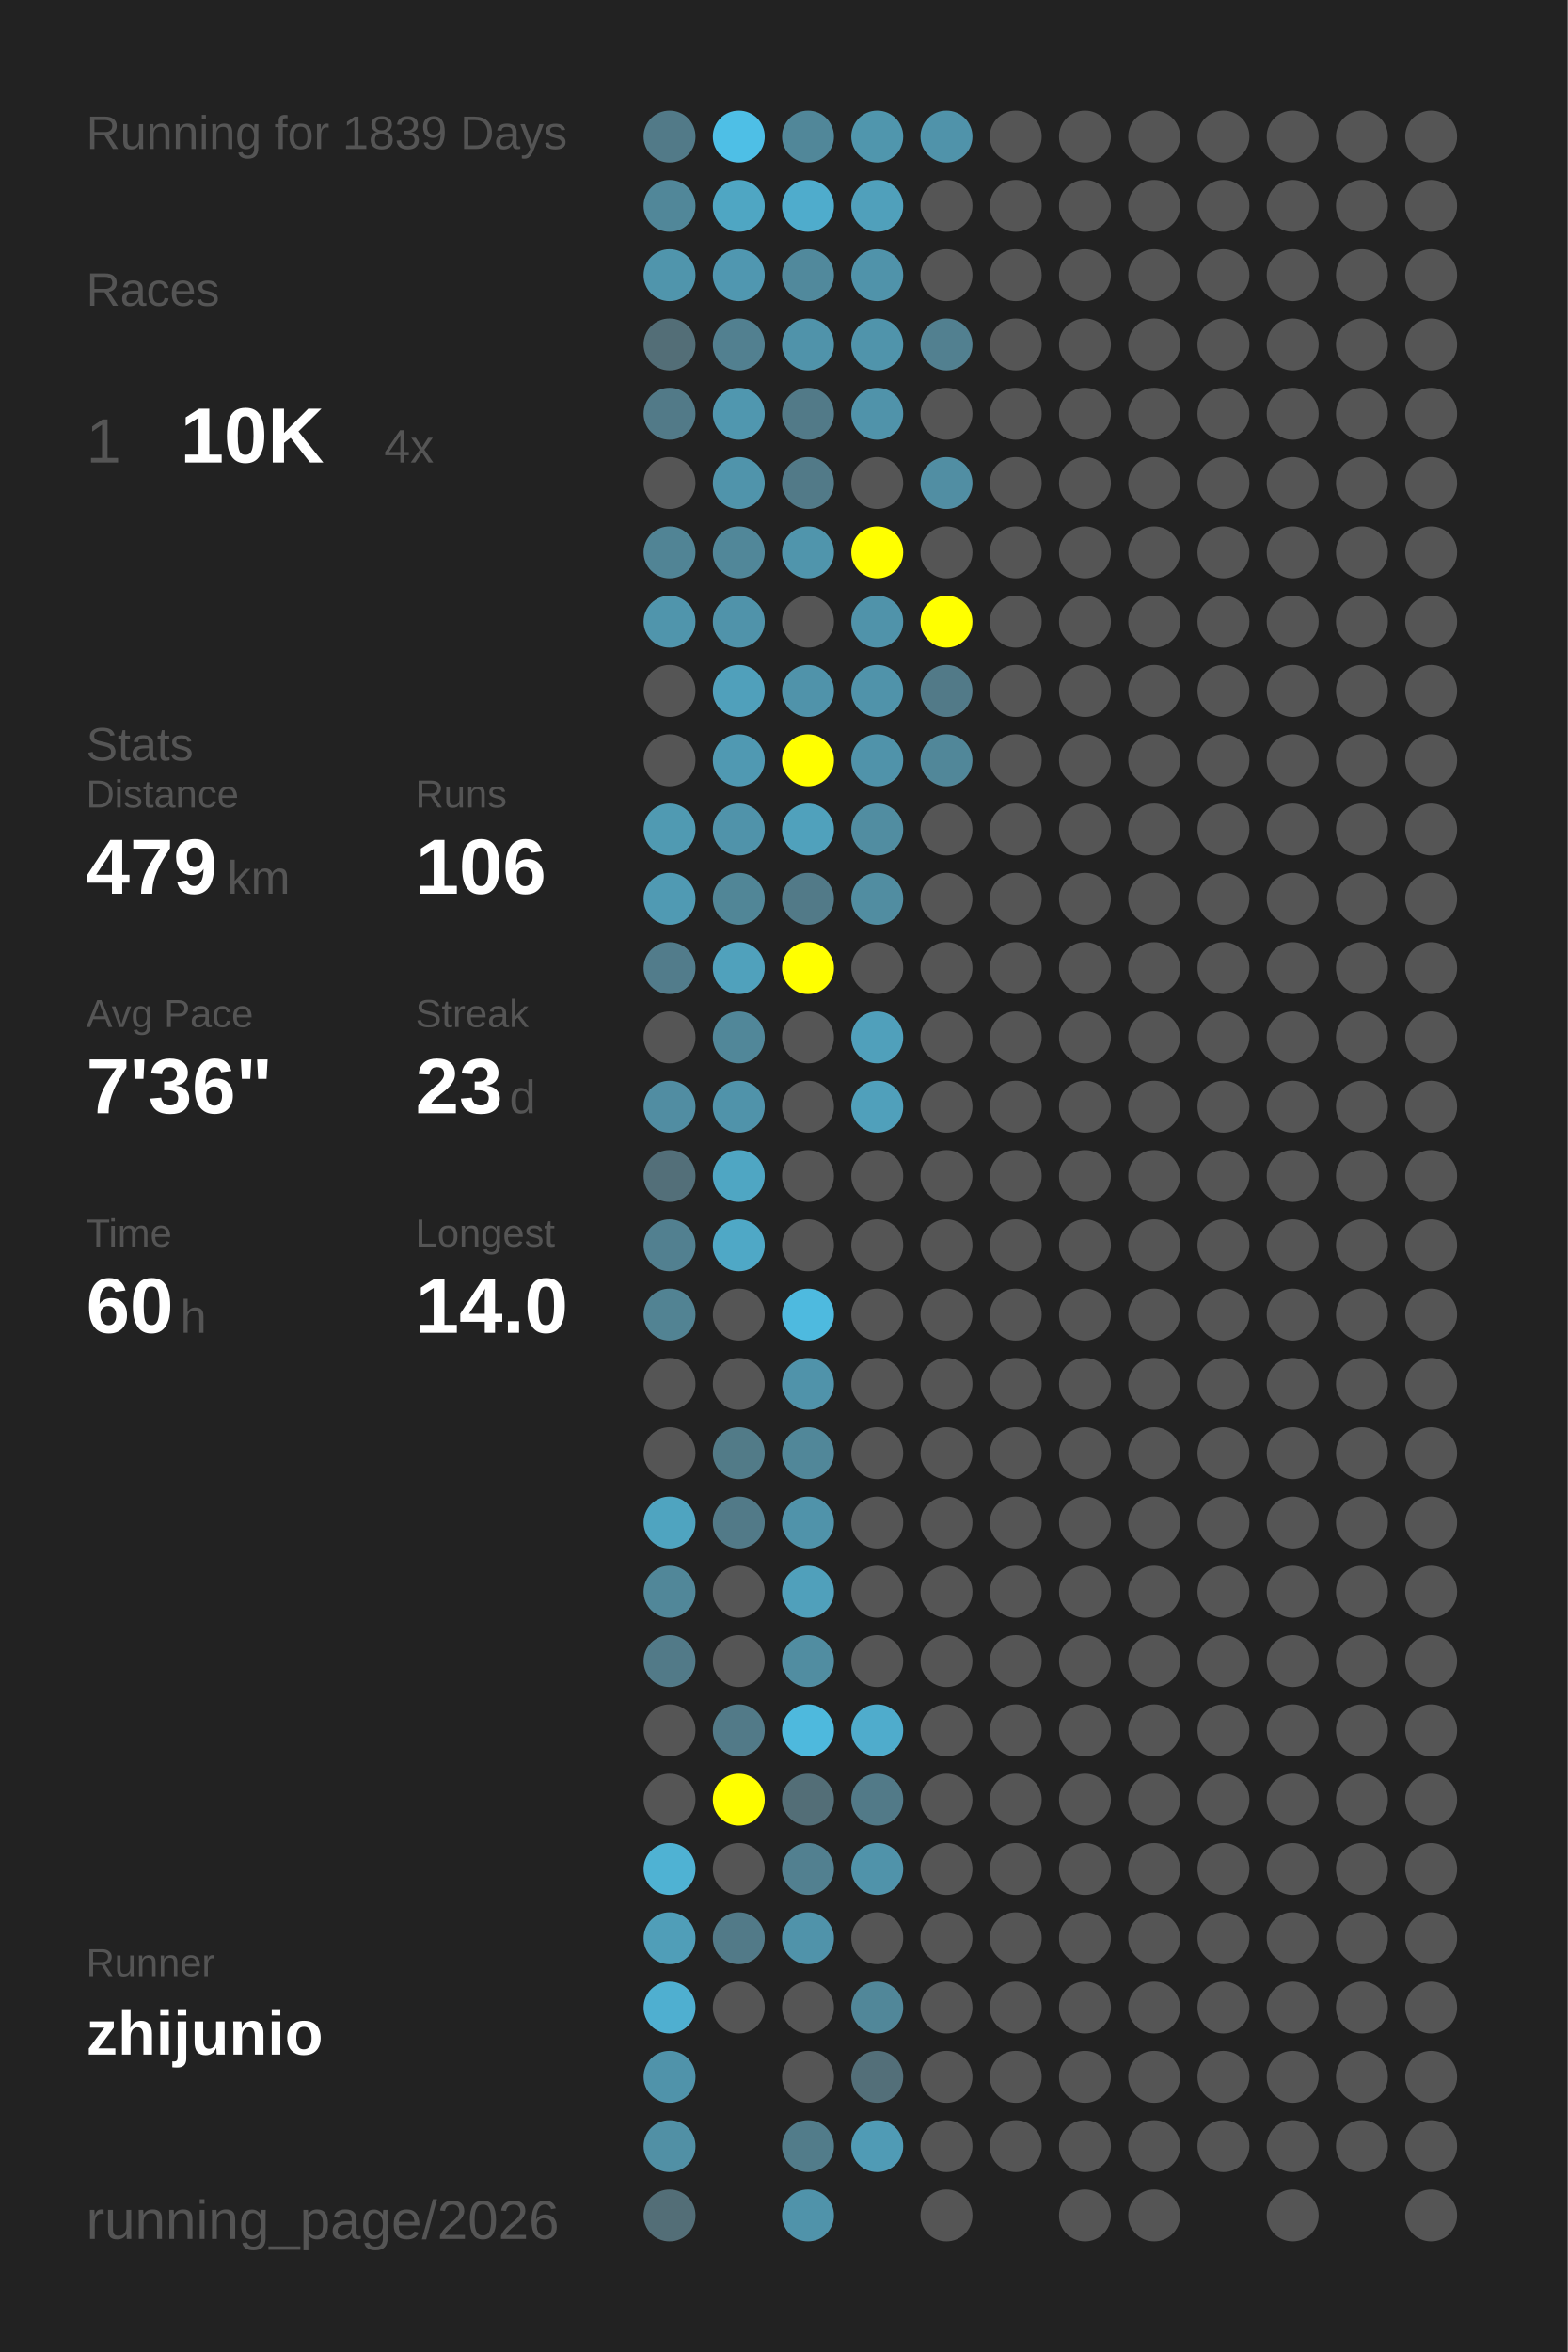
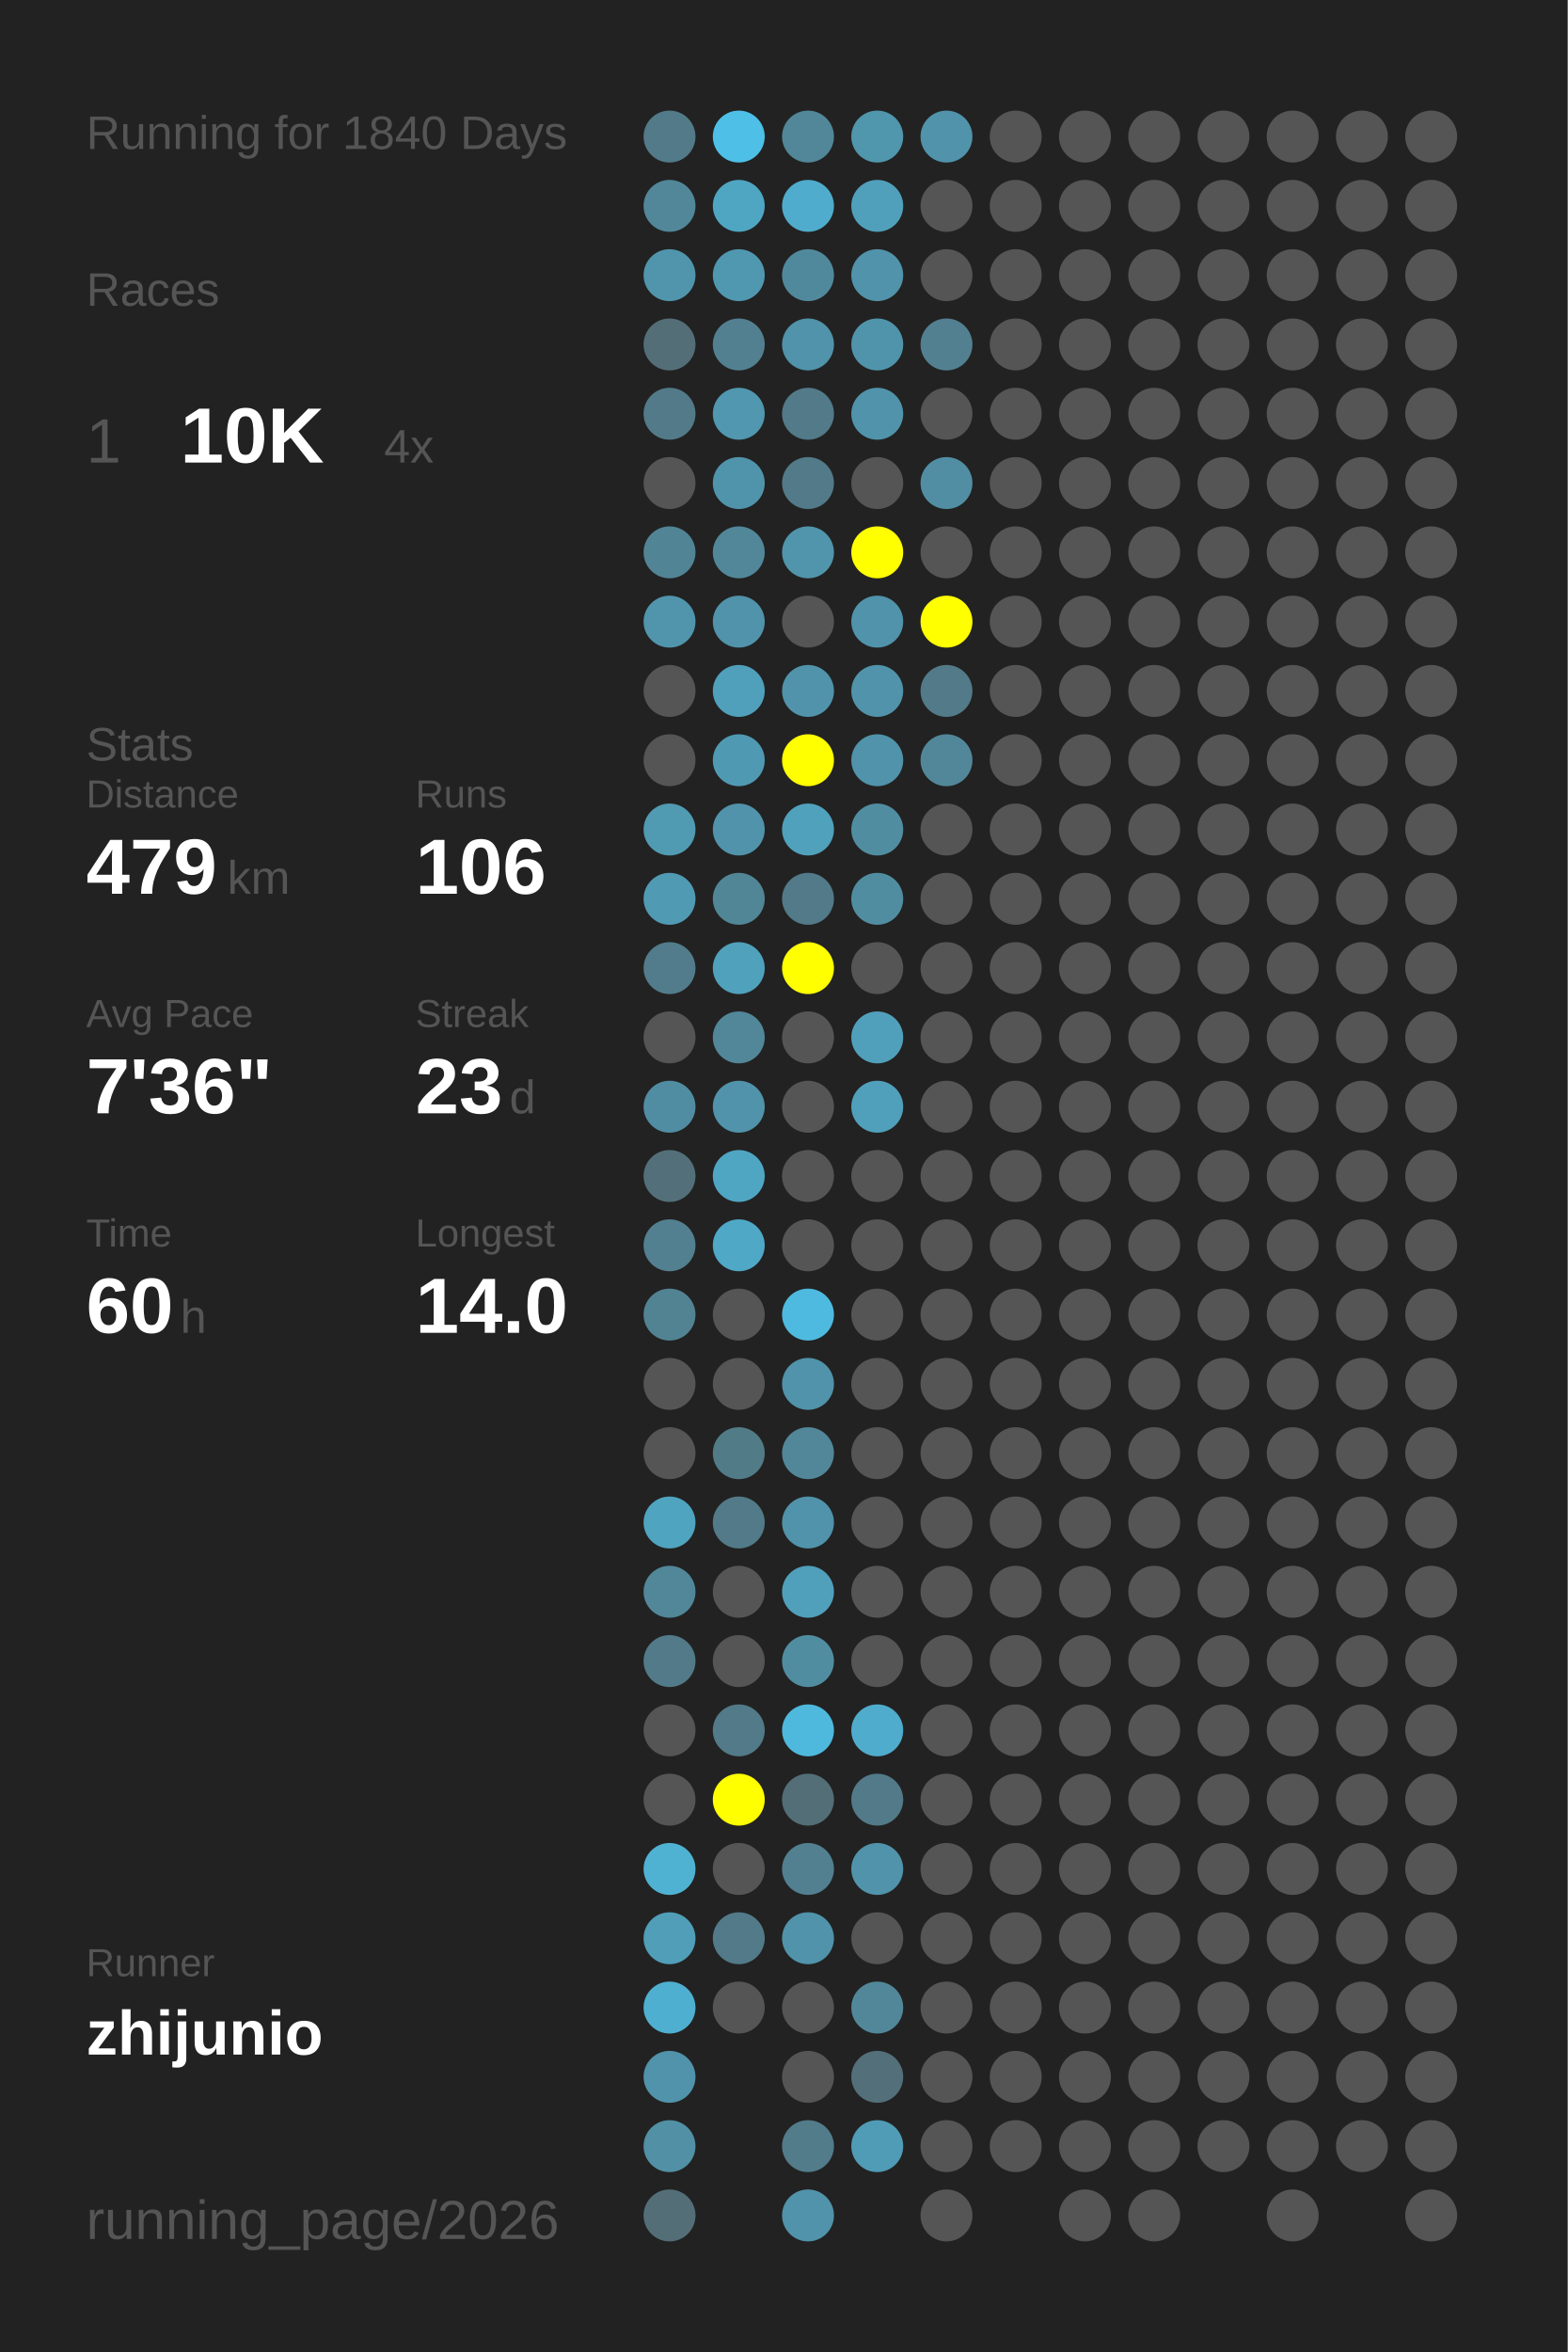
<svg xmlns="http://www.w3.org/2000/svg" baseProfile="full" height="300mm" version="1.1" viewBox="0,0,200,300" width="200mm">
  <defs />
  <rect fill="#222222" height="300" width="200" x="0" y="0" />
-   <text fill="#555555" style="font-size:6px; font-family:Arial;" x="11" y="19">Running for 1839 Days</text>
+   <text fill="#555555" style="font-size:6px; font-family:Arial;" x="11" y="19">Running for 1840 Days</text>
  <text fill="#555555" style="font-size:6px; font-family:Arial;" x="11" y="39">Races</text>
  <text fill="#555555" style="font-size:8px; font-family:Arial;" x="11" y="59">1</text>
  <text fill="#FFFFFF" style="font-size:10px; font-family:Arial; font-weight:bold;" x="23" y="59">10K</text>
  <text fill="#555555" style="font-size:6px; font-family:Arial;" x="49" y="59">4x</text>
  <text fill="#555555" style="font-size:6px; font-family:Arial;" x="11" y="97">Stats</text>
  <text fill="#555555" style="font-size:5px; font-family:Arial;" x="11" y="103">Distance</text>
  <text fill="#FFFFFF" style="font-size:10px; font-family:Arial; font-weight:bold;" x="11" y="114">479</text>
  <text fill="#555555" style="font-size:6px; font-family:Arial;" x="29" y="114">km</text>
  <text fill="#555555" style="font-size:5px; font-family:Arial;" x="53" y="103">Runs</text>
  <text fill="#FFFFFF" style="font-size:10px; font-family:Arial; font-weight:bold;" x="53" y="114">106</text>
  <text fill="#555555" style="font-size:5px; font-family:Arial;" x="11" y="131">Avg Pace</text>
  <text fill="#FFFFFF" style="font-size:10px; font-family:Arial; font-weight:bold;" x="11" y="142">7'36"</text>
  <text fill="#555555" style="font-size:5px; font-family:Arial;" x="53" y="131">Streak</text>
  <text fill="#FFFFFF" style="font-size:10px; font-family:Arial; font-weight:bold;" x="53" y="142">23</text>
  <text fill="#555555" style="font-size:6px; font-family:Arial;" x="65" y="142">d</text>
  <text fill="#555555" style="font-size:5px; font-family:Arial;" x="11" y="159">Time</text>
  <text fill="#FFFFFF" style="font-size:10px; font-family:Arial; font-weight:bold;" x="11" y="170">60</text>
  <text fill="#555555" style="font-size:6px; font-family:Arial;" x="23" y="170">h</text>
  <text fill="#555555" style="font-size:5px; font-family:Arial;" x="53" y="159">Longest</text>
  <text fill="#FFFFFF" style="font-size:10px; font-family:Arial; font-weight:bold;" x="53" y="170">14.0</text>
  <text fill="#555555" style="font-size:5px; font-family:Arial;" x="11" y="252.065">Runner</text>
  <text fill="#FFFFFF" style="font-size:8px; font-family:Arial; font-weight:bold;" x="11" y="262.065">zhijunio</text>
  <text fill="#555555" style="font-size:7px; font-family:Arial;" x="11" y="285.581">running_page/2026</text>
  <circle cx="85.417" cy="17.419" fill="#527a88" r="3.312" />
  <circle cx="85.417" cy="26.258" fill="#518799" r="3.312" />
  <circle cx="85.417" cy="35.097" fill="#5095ac" r="3.312" />
  <circle cx="85.417" cy="43.935" fill="#536e77" r="3.312" />
  <circle cx="85.417" cy="52.774" fill="#527a88" r="3.312" />
  <circle cx="85.417" cy="61.613" fill="#555555" r="3.312" />
  <circle cx="85.417" cy="70.452" fill="#518495" r="3.312" />
  <circle cx="85.417" cy="79.29" fill="#5095ac" r="3.312" />
  <circle cx="85.417" cy="88.129" fill="#555555" r="3.312" />
  <circle cx="85.417" cy="96.968" fill="#555555" r="3.312" />
  <circle cx="85.417" cy="105.806" fill="#509ab2" r="3.312" />
  <circle cx="85.417" cy="114.645" fill="#509ab3" r="3.312" />
  <circle cx="85.417" cy="123.484" fill="#527c8b" r="3.312" />
  <circle cx="85.417" cy="132.323" fill="#555555" r="3.312" />
  <circle cx="85.417" cy="141.161" fill="#518da2" r="3.312" />
  <circle cx="85.417" cy="150" fill="#536f79" r="3.312" />
  <circle cx="85.417" cy="158.839" fill="#528090" r="3.312" />
  <circle cx="85.417" cy="167.677" fill="#528393" r="3.312" />
  <circle cx="85.417" cy="176.516" fill="#555555" r="3.312" />
  <circle cx="85.417" cy="185.355" fill="#555555" r="3.312" />
  <circle cx="85.417" cy="194.194" fill="#4fa4c0" r="3.312" />
  <circle cx="85.417" cy="203.032" fill="#518799" r="3.312" />
  <circle cx="85.417" cy="211.871" fill="#527a88" r="3.312" />
  <circle cx="85.417" cy="220.71" fill="#555555" r="3.312" />
  <circle cx="85.417" cy="229.548" fill="#555555" r="3.312" />
  <circle cx="85.417" cy="238.387" fill="#4fb2d3" r="3.312" />
  <circle cx="85.417" cy="247.226" fill="#509eb8" r="3.312" />
  <circle cx="85.417" cy="256.065" fill="#4fafd0" r="3.312" />
  <circle cx="85.417" cy="264.903" fill="#5093aa" r="3.312" />
  <circle cx="85.417" cy="273.742" fill="#5190a5" r="3.312" />
  <circle cx="85.417" cy="282.581" fill="#536e77" r="3.312" />
  <circle cx="94.25" cy="17.419" fill="#4ebfe6" r="3.312" />
  <circle cx="94.25" cy="26.258" fill="#4fa6c3" r="3.312" />
  <circle cx="94.25" cy="35.097" fill="#5097b0" r="3.312" />
  <circle cx="94.25" cy="43.935" fill="#528090" r="3.312" />
  <circle cx="94.25" cy="52.774" fill="#5097af" r="3.312" />
  <circle cx="94.25" cy="61.613" fill="#5094ab" r="3.312" />
  <circle cx="94.25" cy="70.452" fill="#518799" r="3.312" />
  <circle cx="94.25" cy="79.29" fill="#5093aa" r="3.312" />
  <circle cx="94.25" cy="88.129" fill="#50a0bb" r="3.312" />
  <circle cx="94.25" cy="96.968" fill="#5099b2" r="3.312" />
  <circle cx="94.25" cy="105.806" fill="#5093aa" r="3.312" />
  <circle cx="94.25" cy="114.645" fill="#518697" r="3.312" />
  <circle cx="94.25" cy="123.484" fill="#50a1bc" r="3.312" />
  <circle cx="94.25" cy="132.323" fill="#518799" r="3.312" />
  <circle cx="94.25" cy="141.161" fill="#5093aa" r="3.312" />
  <circle cx="94.25" cy="150" fill="#4fa6c3" r="3.312" />
  <circle cx="94.25" cy="158.839" fill="#4fa8c6" r="3.312" />
  <circle cx="94.25" cy="167.677" fill="#555555" r="3.312" />
  <circle cx="94.25" cy="176.516" fill="#555555" r="3.312" />
  <circle cx="94.25" cy="185.355" fill="#527b88" r="3.312" />
  <circle cx="94.25" cy="194.194" fill="#527a88" r="3.312" />
  <circle cx="94.25" cy="203.032" fill="#555555" r="3.312" />
  <circle cx="94.25" cy="211.871" fill="#555555" r="3.312" />
  <circle cx="94.25" cy="220.71" fill="#527a88" r="3.312" />
  <circle cx="94.25" cy="229.548" fill="#FFFF00" r="3.312" />
  <circle cx="94.25" cy="238.387" fill="#555555" r="3.312" />
  <circle cx="94.25" cy="247.226" fill="#527a88" r="3.312" />
  <circle cx="94.25" cy="256.065" fill="#555555" r="3.312" />
  <circle cx="103.083" cy="17.419" fill="#518799" r="3.312" />
  <circle cx="103.083" cy="26.258" fill="#4faccc" r="3.312" />
  <circle cx="103.083" cy="35.097" fill="#51899c" r="3.312" />
  <circle cx="103.083" cy="43.935" fill="#5093aa" r="3.312" />
  <circle cx="103.083" cy="52.774" fill="#527a88" r="3.312" />
  <circle cx="103.083" cy="61.613" fill="#527a88" r="3.312" />
  <circle cx="103.083" cy="70.452" fill="#5095ac" r="3.312" />
  <circle cx="103.083" cy="79.29" fill="#555555" r="3.312" />
  <circle cx="103.083" cy="88.129" fill="#5093aa" r="3.312" />
  <circle cx="103.083" cy="96.968" fill="#FFFF00" r="3.312" />
  <circle cx="103.083" cy="105.806" fill="#50a1bc" r="3.312" />
  <circle cx="103.083" cy="114.645" fill="#527a88" r="3.312" />
  <circle cx="103.083" cy="123.484" fill="#FFFF00" r="3.312" />
  <circle cx="103.083" cy="132.323" fill="#555555" r="3.312" />
  <circle cx="103.083" cy="141.161" fill="#555555" r="3.312" />
  <circle cx="103.083" cy="150" fill="#555555" r="3.312" />
  <circle cx="103.083" cy="158.839" fill="#555555" r="3.312" />
  <circle cx="103.083" cy="167.677" fill="#4ebadf" r="3.312" />
  <circle cx="103.083" cy="176.516" fill="#5093aa" r="3.312" />
  <circle cx="103.083" cy="185.355" fill="#518799" r="3.312" />
  <circle cx="103.083" cy="194.194" fill="#5093aa" r="3.312" />
  <circle cx="103.083" cy="203.032" fill="#50a0bb" r="3.312" />
  <circle cx="103.083" cy="211.871" fill="#518da1" r="3.312" />
  <circle cx="103.083" cy="220.71" fill="#4eb9dd" r="3.312" />
  <circle cx="103.083" cy="229.548" fill="#536e77" r="3.312" />
  <circle cx="103.083" cy="238.387" fill="#528090" r="3.312" />
  <circle cx="103.083" cy="247.226" fill="#5093aa" r="3.312" />
  <circle cx="103.083" cy="256.065" fill="#555555" r="3.312" />
  <circle cx="103.083" cy="264.903" fill="#555555" r="3.312" />
  <circle cx="103.083" cy="273.742" fill="#527c8a" r="3.312" />
  <circle cx="103.083" cy="282.581" fill="#5093aa" r="3.312" />
  <circle cx="111.917" cy="17.419" fill="#5096ad" r="3.312" />
  <circle cx="111.917" cy="26.258" fill="#50a0bb" r="3.312" />
  <circle cx="111.917" cy="35.097" fill="#5093aa" r="3.312" />
  <circle cx="111.917" cy="43.935" fill="#5094ab" r="3.312" />
  <circle cx="111.917" cy="52.774" fill="#5093aa" r="3.312" />
  <circle cx="111.917" cy="61.613" fill="#555555" r="3.312" />
  <circle cx="111.917" cy="70.452" fill="#FFFF00" r="3.312" />
  <circle cx="111.917" cy="79.29" fill="#5093aa" r="3.312" />
  <circle cx="111.917" cy="88.129" fill="#5093aa" r="3.312" />
  <circle cx="111.917" cy="96.968" fill="#5093aa" r="3.312" />
  <circle cx="111.917" cy="105.806" fill="#518da1" r="3.312" />
  <circle cx="111.917" cy="114.645" fill="#518da1" r="3.312" />
  <circle cx="111.917" cy="123.484" fill="#555555" r="3.312" />
  <circle cx="111.917" cy="132.323" fill="#50a0bb" r="3.312" />
  <circle cx="111.917" cy="141.161" fill="#50a0bb" r="3.312" />
  <circle cx="111.917" cy="150" fill="#555555" r="3.312" />
  <circle cx="111.917" cy="158.839" fill="#555555" r="3.312" />
  <circle cx="111.917" cy="167.677" fill="#555555" r="3.312" />
  <circle cx="111.917" cy="176.516" fill="#555555" r="3.312" />
  <circle cx="111.917" cy="185.355" fill="#555555" r="3.312" />
  <circle cx="111.917" cy="194.194" fill="#555555" r="3.312" />
  <circle cx="111.917" cy="203.032" fill="#555555" r="3.312" />
  <circle cx="111.917" cy="211.871" fill="#555555" r="3.312" />
  <circle cx="111.917" cy="220.71" fill="#4faccc" r="3.312" />
  <circle cx="111.917" cy="229.548" fill="#527a88" r="3.312" />
  <circle cx="111.917" cy="238.387" fill="#5093aa" r="3.312" />
  <circle cx="111.917" cy="247.226" fill="#555555" r="3.312" />
  <circle cx="111.917" cy="256.065" fill="#518799" r="3.312" />
  <circle cx="111.917" cy="264.903" fill="#536f79" r="3.312" />
  <circle cx="111.917" cy="273.742" fill="#509bb5" r="3.312" />
  <circle cx="120.75" cy="17.419" fill="#5093aa" r="3.312" />
  <circle cx="120.75" cy="26.258" fill="#555555" r="3.312" />
  <circle cx="120.75" cy="35.097" fill="#555555" r="3.312" />
  <circle cx="120.75" cy="43.935" fill="#528090" r="3.312" />
  <circle cx="120.75" cy="52.774" fill="#555555" r="3.312" />
  <circle cx="120.75" cy="61.613" fill="#518ea3" r="3.312" />
  <circle cx="120.75" cy="70.452" fill="#555555" r="3.312" />
  <circle cx="120.75" cy="79.29" fill="#FFFF00" r="3.312" />
  <circle cx="120.75" cy="88.129" fill="#527a88" r="3.312" />
  <circle cx="120.75" cy="96.968" fill="#518799" r="3.312" />
  <circle cx="120.75" cy="105.806" fill="#555555" r="3.312" />
  <circle cx="120.75" cy="114.645" fill="#555555" r="3.312" />
  <circle cx="120.75" cy="123.484" fill="#555555" r="3.312" />
  <circle cx="120.75" cy="132.323" fill="#555555" r="3.312" />
  <circle cx="120.75" cy="141.161" fill="#555555" r="3.312" />
  <circle cx="120.75" cy="150" fill="#555555" r="3.312" />
  <circle cx="120.75" cy="158.839" fill="#555555" r="3.312" />
  <circle cx="120.75" cy="167.677" fill="#555555" r="3.312" />
  <circle cx="120.75" cy="176.516" fill="#555555" r="3.312" />
  <circle cx="120.75" cy="185.355" fill="#555555" r="3.312" />
  <circle cx="120.75" cy="194.194" fill="#555555" r="3.312" />
  <circle cx="120.75" cy="203.032" fill="#555555" r="3.312" />
  <circle cx="120.75" cy="211.871" fill="#555555" r="3.312" />
  <circle cx="120.75" cy="220.71" fill="#555555" r="3.312" />
  <circle cx="120.75" cy="229.548" fill="#555555" r="3.312" />
  <circle cx="120.75" cy="238.387" fill="#555555" r="3.312" />
  <circle cx="120.75" cy="247.226" fill="#555555" r="3.312" />
  <circle cx="120.75" cy="256.065" fill="#555555" r="3.312" />
  <circle cx="120.75" cy="264.903" fill="#555555" r="3.312" />
  <circle cx="120.75" cy="273.742" fill="#555555" r="3.312" />
  <circle cx="120.75" cy="282.581" fill="#555555" r="3.312" />
  <circle cx="129.583" cy="17.419" fill="#555555" r="3.312" />
  <circle cx="129.583" cy="26.258" fill="#555555" r="3.312" />
  <circle cx="129.583" cy="35.097" fill="#555555" r="3.312" />
  <circle cx="129.583" cy="43.935" fill="#555555" r="3.312" />
  <circle cx="129.583" cy="52.774" fill="#555555" r="3.312" />
  <circle cx="129.583" cy="61.613" fill="#555555" r="3.312" />
  <circle cx="129.583" cy="70.452" fill="#555555" r="3.312" />
  <circle cx="129.583" cy="79.29" fill="#555555" r="3.312" />
  <circle cx="129.583" cy="88.129" fill="#555555" r="3.312" />
  <circle cx="129.583" cy="96.968" fill="#555555" r="3.312" />
  <circle cx="129.583" cy="105.806" fill="#555555" r="3.312" />
  <circle cx="129.583" cy="114.645" fill="#555555" r="3.312" />
  <circle cx="129.583" cy="123.484" fill="#555555" r="3.312" />
  <circle cx="129.583" cy="132.323" fill="#555555" r="3.312" />
  <circle cx="129.583" cy="141.161" fill="#555555" r="3.312" />
  <circle cx="129.583" cy="150" fill="#555555" r="3.312" />
  <circle cx="129.583" cy="158.839" fill="#555555" r="3.312" />
  <circle cx="129.583" cy="167.677" fill="#555555" r="3.312" />
  <circle cx="129.583" cy="176.516" fill="#555555" r="3.312" />
  <circle cx="129.583" cy="185.355" fill="#555555" r="3.312" />
  <circle cx="129.583" cy="194.194" fill="#555555" r="3.312" />
  <circle cx="129.583" cy="203.032" fill="#555555" r="3.312" />
  <circle cx="129.583" cy="211.871" fill="#555555" r="3.312" />
  <circle cx="129.583" cy="220.71" fill="#555555" r="3.312" />
  <circle cx="129.583" cy="229.548" fill="#555555" r="3.312" />
  <circle cx="129.583" cy="238.387" fill="#555555" r="3.312" />
  <circle cx="129.583" cy="247.226" fill="#555555" r="3.312" />
  <circle cx="129.583" cy="256.065" fill="#555555" r="3.312" />
  <circle cx="129.583" cy="264.903" fill="#555555" r="3.312" />
  <circle cx="129.583" cy="273.742" fill="#555555" r="3.312" />
  <circle cx="138.417" cy="17.419" fill="#555555" r="3.312" />
  <circle cx="138.417" cy="26.258" fill="#555555" r="3.312" />
  <circle cx="138.417" cy="35.097" fill="#555555" r="3.312" />
  <circle cx="138.417" cy="43.935" fill="#555555" r="3.312" />
  <circle cx="138.417" cy="52.774" fill="#555555" r="3.312" />
  <circle cx="138.417" cy="61.613" fill="#555555" r="3.312" />
  <circle cx="138.417" cy="70.452" fill="#555555" r="3.312" />
  <circle cx="138.417" cy="79.29" fill="#555555" r="3.312" />
  <circle cx="138.417" cy="88.129" fill="#555555" r="3.312" />
  <circle cx="138.417" cy="96.968" fill="#555555" r="3.312" />
  <circle cx="138.417" cy="105.806" fill="#555555" r="3.312" />
  <circle cx="138.417" cy="114.645" fill="#555555" r="3.312" />
  <circle cx="138.417" cy="123.484" fill="#555555" r="3.312" />
  <circle cx="138.417" cy="132.323" fill="#555555" r="3.312" />
  <circle cx="138.417" cy="141.161" fill="#555555" r="3.312" />
  <circle cx="138.417" cy="150" fill="#555555" r="3.312" />
  <circle cx="138.417" cy="158.839" fill="#555555" r="3.312" />
  <circle cx="138.417" cy="167.677" fill="#555555" r="3.312" />
  <circle cx="138.417" cy="176.516" fill="#555555" r="3.312" />
  <circle cx="138.417" cy="185.355" fill="#555555" r="3.312" />
  <circle cx="138.417" cy="194.194" fill="#555555" r="3.312" />
  <circle cx="138.417" cy="203.032" fill="#555555" r="3.312" />
  <circle cx="138.417" cy="211.871" fill="#555555" r="3.312" />
  <circle cx="138.417" cy="220.71" fill="#555555" r="3.312" />
  <circle cx="138.417" cy="229.548" fill="#555555" r="3.312" />
  <circle cx="138.417" cy="238.387" fill="#555555" r="3.312" />
  <circle cx="138.417" cy="247.226" fill="#555555" r="3.312" />
  <circle cx="138.417" cy="256.065" fill="#555555" r="3.312" />
  <circle cx="138.417" cy="264.903" fill="#555555" r="3.312" />
  <circle cx="138.417" cy="273.742" fill="#555555" r="3.312" />
  <circle cx="138.417" cy="282.581" fill="#555555" r="3.312" />
  <circle cx="147.25" cy="17.419" fill="#555555" r="3.312" />
  <circle cx="147.25" cy="26.258" fill="#555555" r="3.312" />
  <circle cx="147.25" cy="35.097" fill="#555555" r="3.312" />
  <circle cx="147.25" cy="43.935" fill="#555555" r="3.312" />
  <circle cx="147.25" cy="52.774" fill="#555555" r="3.312" />
  <circle cx="147.25" cy="61.613" fill="#555555" r="3.312" />
  <circle cx="147.25" cy="70.452" fill="#555555" r="3.312" />
  <circle cx="147.25" cy="79.29" fill="#555555" r="3.312" />
  <circle cx="147.25" cy="88.129" fill="#555555" r="3.312" />
  <circle cx="147.25" cy="96.968" fill="#555555" r="3.312" />
  <circle cx="147.25" cy="105.806" fill="#555555" r="3.312" />
  <circle cx="147.25" cy="114.645" fill="#555555" r="3.312" />
  <circle cx="147.25" cy="123.484" fill="#555555" r="3.312" />
  <circle cx="147.25" cy="132.323" fill="#555555" r="3.312" />
  <circle cx="147.25" cy="141.161" fill="#555555" r="3.312" />
  <circle cx="147.25" cy="150" fill="#555555" r="3.312" />
  <circle cx="147.25" cy="158.839" fill="#555555" r="3.312" />
  <circle cx="147.25" cy="167.677" fill="#555555" r="3.312" />
  <circle cx="147.25" cy="176.516" fill="#555555" r="3.312" />
  <circle cx="147.25" cy="185.355" fill="#555555" r="3.312" />
  <circle cx="147.25" cy="194.194" fill="#555555" r="3.312" />
  <circle cx="147.25" cy="203.032" fill="#555555" r="3.312" />
  <circle cx="147.25" cy="211.871" fill="#555555" r="3.312" />
  <circle cx="147.25" cy="220.71" fill="#555555" r="3.312" />
  <circle cx="147.25" cy="229.548" fill="#555555" r="3.312" />
  <circle cx="147.25" cy="238.387" fill="#555555" r="3.312" />
  <circle cx="147.25" cy="247.226" fill="#555555" r="3.312" />
  <circle cx="147.25" cy="256.065" fill="#555555" r="3.312" />
  <circle cx="147.25" cy="264.903" fill="#555555" r="3.312" />
  <circle cx="147.25" cy="273.742" fill="#555555" r="3.312" />
  <circle cx="147.25" cy="282.581" fill="#555555" r="3.312" />
  <circle cx="156.083" cy="17.419" fill="#555555" r="3.312" />
  <circle cx="156.083" cy="26.258" fill="#555555" r="3.312" />
  <circle cx="156.083" cy="35.097" fill="#555555" r="3.312" />
  <circle cx="156.083" cy="43.935" fill="#555555" r="3.312" />
  <circle cx="156.083" cy="52.774" fill="#555555" r="3.312" />
  <circle cx="156.083" cy="61.613" fill="#555555" r="3.312" />
  <circle cx="156.083" cy="70.452" fill="#555555" r="3.312" />
  <circle cx="156.083" cy="79.29" fill="#555555" r="3.312" />
  <circle cx="156.083" cy="88.129" fill="#555555" r="3.312" />
  <circle cx="156.083" cy="96.968" fill="#555555" r="3.312" />
  <circle cx="156.083" cy="105.806" fill="#555555" r="3.312" />
  <circle cx="156.083" cy="114.645" fill="#555555" r="3.312" />
  <circle cx="156.083" cy="123.484" fill="#555555" r="3.312" />
  <circle cx="156.083" cy="132.323" fill="#555555" r="3.312" />
  <circle cx="156.083" cy="141.161" fill="#555555" r="3.312" />
  <circle cx="156.083" cy="150" fill="#555555" r="3.312" />
  <circle cx="156.083" cy="158.839" fill="#555555" r="3.312" />
  <circle cx="156.083" cy="167.677" fill="#555555" r="3.312" />
  <circle cx="156.083" cy="176.516" fill="#555555" r="3.312" />
  <circle cx="156.083" cy="185.355" fill="#555555" r="3.312" />
  <circle cx="156.083" cy="194.194" fill="#555555" r="3.312" />
  <circle cx="156.083" cy="203.032" fill="#555555" r="3.312" />
  <circle cx="156.083" cy="211.871" fill="#555555" r="3.312" />
  <circle cx="156.083" cy="220.71" fill="#555555" r="3.312" />
  <circle cx="156.083" cy="229.548" fill="#555555" r="3.312" />
  <circle cx="156.083" cy="238.387" fill="#555555" r="3.312" />
  <circle cx="156.083" cy="247.226" fill="#555555" r="3.312" />
  <circle cx="156.083" cy="256.065" fill="#555555" r="3.312" />
  <circle cx="156.083" cy="264.903" fill="#555555" r="3.312" />
  <circle cx="156.083" cy="273.742" fill="#555555" r="3.312" />
  <circle cx="164.917" cy="17.419" fill="#555555" r="3.312" />
  <circle cx="164.917" cy="26.258" fill="#555555" r="3.312" />
  <circle cx="164.917" cy="35.097" fill="#555555" r="3.312" />
  <circle cx="164.917" cy="43.935" fill="#555555" r="3.312" />
  <circle cx="164.917" cy="52.774" fill="#555555" r="3.312" />
  <circle cx="164.917" cy="61.613" fill="#555555" r="3.312" />
  <circle cx="164.917" cy="70.452" fill="#555555" r="3.312" />
  <circle cx="164.917" cy="79.29" fill="#555555" r="3.312" />
  <circle cx="164.917" cy="88.129" fill="#555555" r="3.312" />
  <circle cx="164.917" cy="96.968" fill="#555555" r="3.312" />
  <circle cx="164.917" cy="105.806" fill="#555555" r="3.312" />
  <circle cx="164.917" cy="114.645" fill="#555555" r="3.312" />
  <circle cx="164.917" cy="123.484" fill="#555555" r="3.312" />
  <circle cx="164.917" cy="132.323" fill="#555555" r="3.312" />
  <circle cx="164.917" cy="141.161" fill="#555555" r="3.312" />
  <circle cx="164.917" cy="150" fill="#555555" r="3.312" />
  <circle cx="164.917" cy="158.839" fill="#555555" r="3.312" />
  <circle cx="164.917" cy="167.677" fill="#555555" r="3.312" />
  <circle cx="164.917" cy="176.516" fill="#555555" r="3.312" />
  <circle cx="164.917" cy="185.355" fill="#555555" r="3.312" />
  <circle cx="164.917" cy="194.194" fill="#555555" r="3.312" />
  <circle cx="164.917" cy="203.032" fill="#555555" r="3.312" />
  <circle cx="164.917" cy="211.871" fill="#555555" r="3.312" />
  <circle cx="164.917" cy="220.71" fill="#555555" r="3.312" />
  <circle cx="164.917" cy="229.548" fill="#555555" r="3.312" />
  <circle cx="164.917" cy="238.387" fill="#555555" r="3.312" />
  <circle cx="164.917" cy="247.226" fill="#555555" r="3.312" />
  <circle cx="164.917" cy="256.065" fill="#555555" r="3.312" />
  <circle cx="164.917" cy="264.903" fill="#555555" r="3.312" />
  <circle cx="164.917" cy="273.742" fill="#555555" r="3.312" />
  <circle cx="164.917" cy="282.581" fill="#555555" r="3.312" />
  <circle cx="173.75" cy="17.419" fill="#555555" r="3.312" />
  <circle cx="173.75" cy="26.258" fill="#555555" r="3.312" />
  <circle cx="173.75" cy="35.097" fill="#555555" r="3.312" />
  <circle cx="173.75" cy="43.935" fill="#555555" r="3.312" />
  <circle cx="173.75" cy="52.774" fill="#555555" r="3.312" />
  <circle cx="173.75" cy="61.613" fill="#555555" r="3.312" />
  <circle cx="173.75" cy="70.452" fill="#555555" r="3.312" />
  <circle cx="173.75" cy="79.29" fill="#555555" r="3.312" />
  <circle cx="173.75" cy="88.129" fill="#555555" r="3.312" />
  <circle cx="173.75" cy="96.968" fill="#555555" r="3.312" />
  <circle cx="173.75" cy="105.806" fill="#555555" r="3.312" />
  <circle cx="173.75" cy="114.645" fill="#555555" r="3.312" />
  <circle cx="173.75" cy="123.484" fill="#555555" r="3.312" />
  <circle cx="173.75" cy="132.323" fill="#555555" r="3.312" />
  <circle cx="173.75" cy="141.161" fill="#555555" r="3.312" />
  <circle cx="173.75" cy="150" fill="#555555" r="3.312" />
  <circle cx="173.75" cy="158.839" fill="#555555" r="3.312" />
  <circle cx="173.75" cy="167.677" fill="#555555" r="3.312" />
  <circle cx="173.75" cy="176.516" fill="#555555" r="3.312" />
  <circle cx="173.75" cy="185.355" fill="#555555" r="3.312" />
  <circle cx="173.75" cy="194.194" fill="#555555" r="3.312" />
  <circle cx="173.75" cy="203.032" fill="#555555" r="3.312" />
  <circle cx="173.75" cy="211.871" fill="#555555" r="3.312" />
  <circle cx="173.75" cy="220.71" fill="#555555" r="3.312" />
  <circle cx="173.75" cy="229.548" fill="#555555" r="3.312" />
  <circle cx="173.75" cy="238.387" fill="#555555" r="3.312" />
  <circle cx="173.75" cy="247.226" fill="#555555" r="3.312" />
  <circle cx="173.75" cy="256.065" fill="#555555" r="3.312" />
  <circle cx="173.75" cy="264.903" fill="#555555" r="3.312" />
  <circle cx="173.75" cy="273.742" fill="#555555" r="3.312" />
  <circle cx="182.583" cy="17.419" fill="#555555" r="3.312" />
  <circle cx="182.583" cy="26.258" fill="#555555" r="3.312" />
  <circle cx="182.583" cy="35.097" fill="#555555" r="3.312" />
  <circle cx="182.583" cy="43.935" fill="#555555" r="3.312" />
  <circle cx="182.583" cy="52.774" fill="#555555" r="3.312" />
  <circle cx="182.583" cy="61.613" fill="#555555" r="3.312" />
  <circle cx="182.583" cy="70.452" fill="#555555" r="3.312" />
  <circle cx="182.583" cy="79.29" fill="#555555" r="3.312" />
  <circle cx="182.583" cy="88.129" fill="#555555" r="3.312" />
  <circle cx="182.583" cy="96.968" fill="#555555" r="3.312" />
  <circle cx="182.583" cy="105.806" fill="#555555" r="3.312" />
  <circle cx="182.583" cy="114.645" fill="#555555" r="3.312" />
  <circle cx="182.583" cy="123.484" fill="#555555" r="3.312" />
  <circle cx="182.583" cy="132.323" fill="#555555" r="3.312" />
  <circle cx="182.583" cy="141.161" fill="#555555" r="3.312" />
  <circle cx="182.583" cy="150" fill="#555555" r="3.312" />
  <circle cx="182.583" cy="158.839" fill="#555555" r="3.312" />
  <circle cx="182.583" cy="167.677" fill="#555555" r="3.312" />
  <circle cx="182.583" cy="176.516" fill="#555555" r="3.312" />
  <circle cx="182.583" cy="185.355" fill="#555555" r="3.312" />
  <circle cx="182.583" cy="194.194" fill="#555555" r="3.312" />
  <circle cx="182.583" cy="203.032" fill="#555555" r="3.312" />
  <circle cx="182.583" cy="211.871" fill="#555555" r="3.312" />
  <circle cx="182.583" cy="220.71" fill="#555555" r="3.312" />
  <circle cx="182.583" cy="229.548" fill="#555555" r="3.312" />
  <circle cx="182.583" cy="238.387" fill="#555555" r="3.312" />
  <circle cx="182.583" cy="247.226" fill="#555555" r="3.312" />
  <circle cx="182.583" cy="256.065" fill="#555555" r="3.312" />
  <circle cx="182.583" cy="264.903" fill="#555555" r="3.312" />
  <circle cx="182.583" cy="273.742" fill="#555555" r="3.312" />
  <circle cx="182.583" cy="282.581" fill="#555555" r="3.312" />
</svg>
